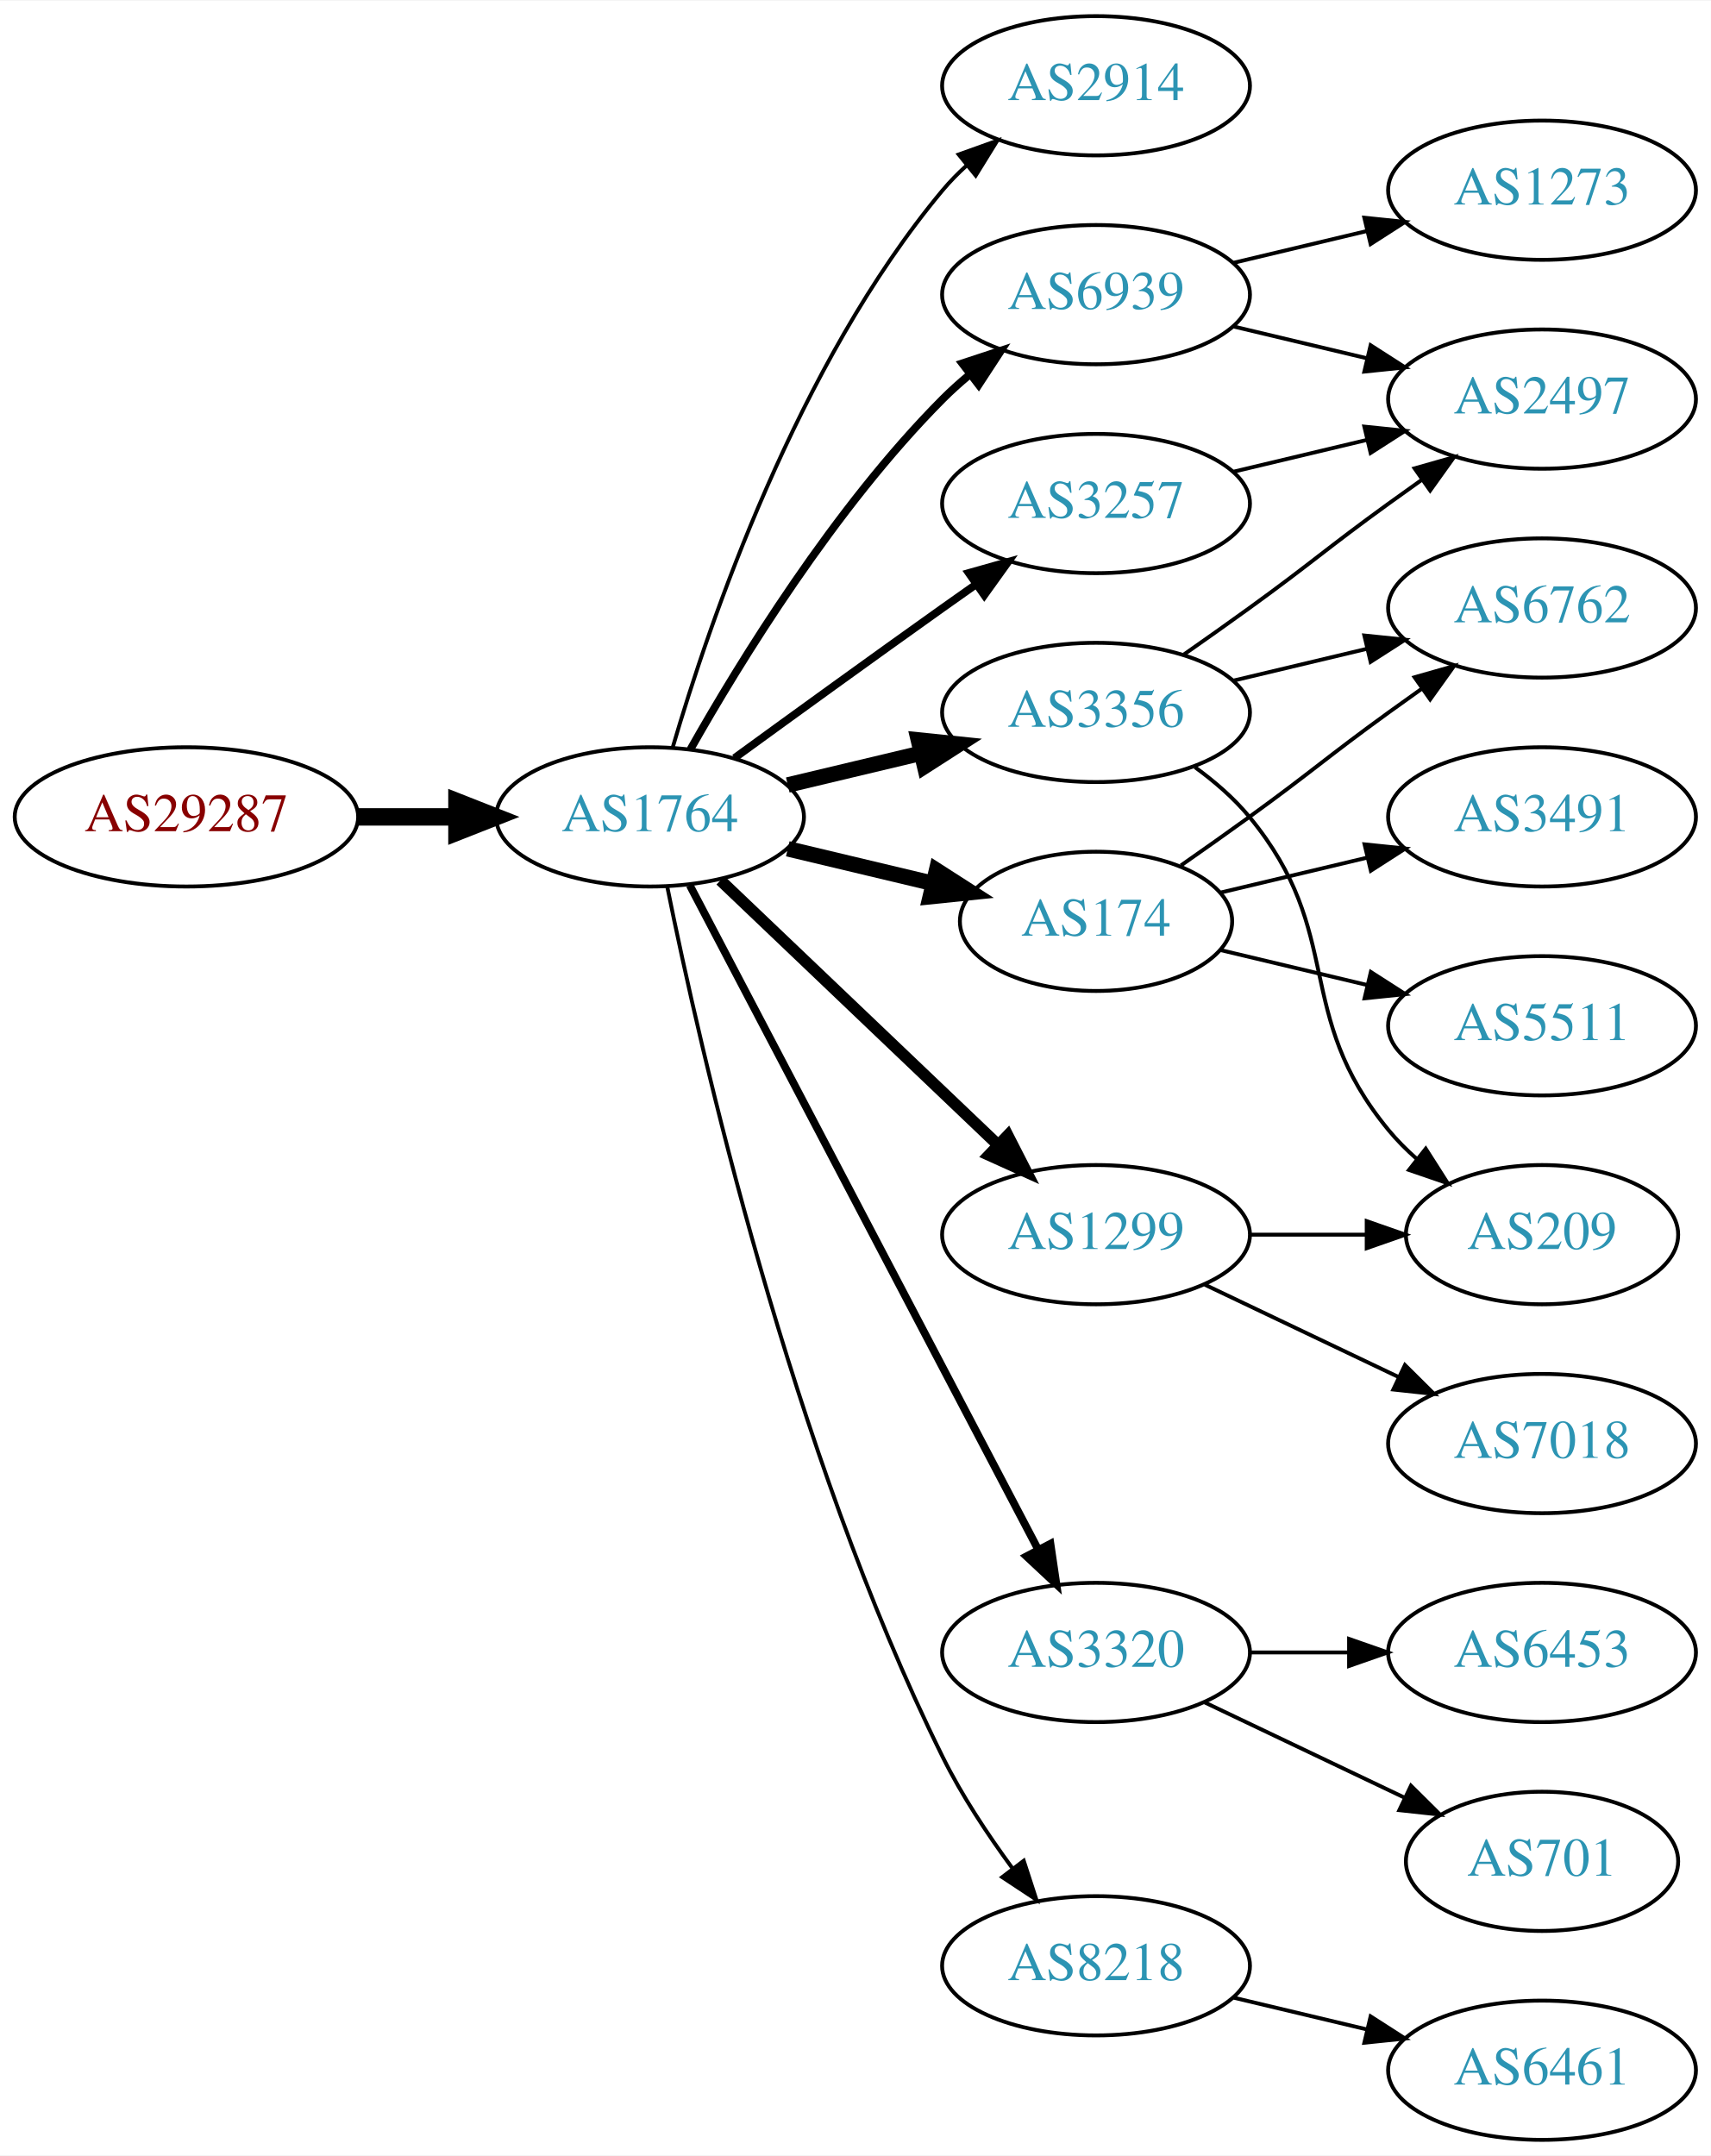
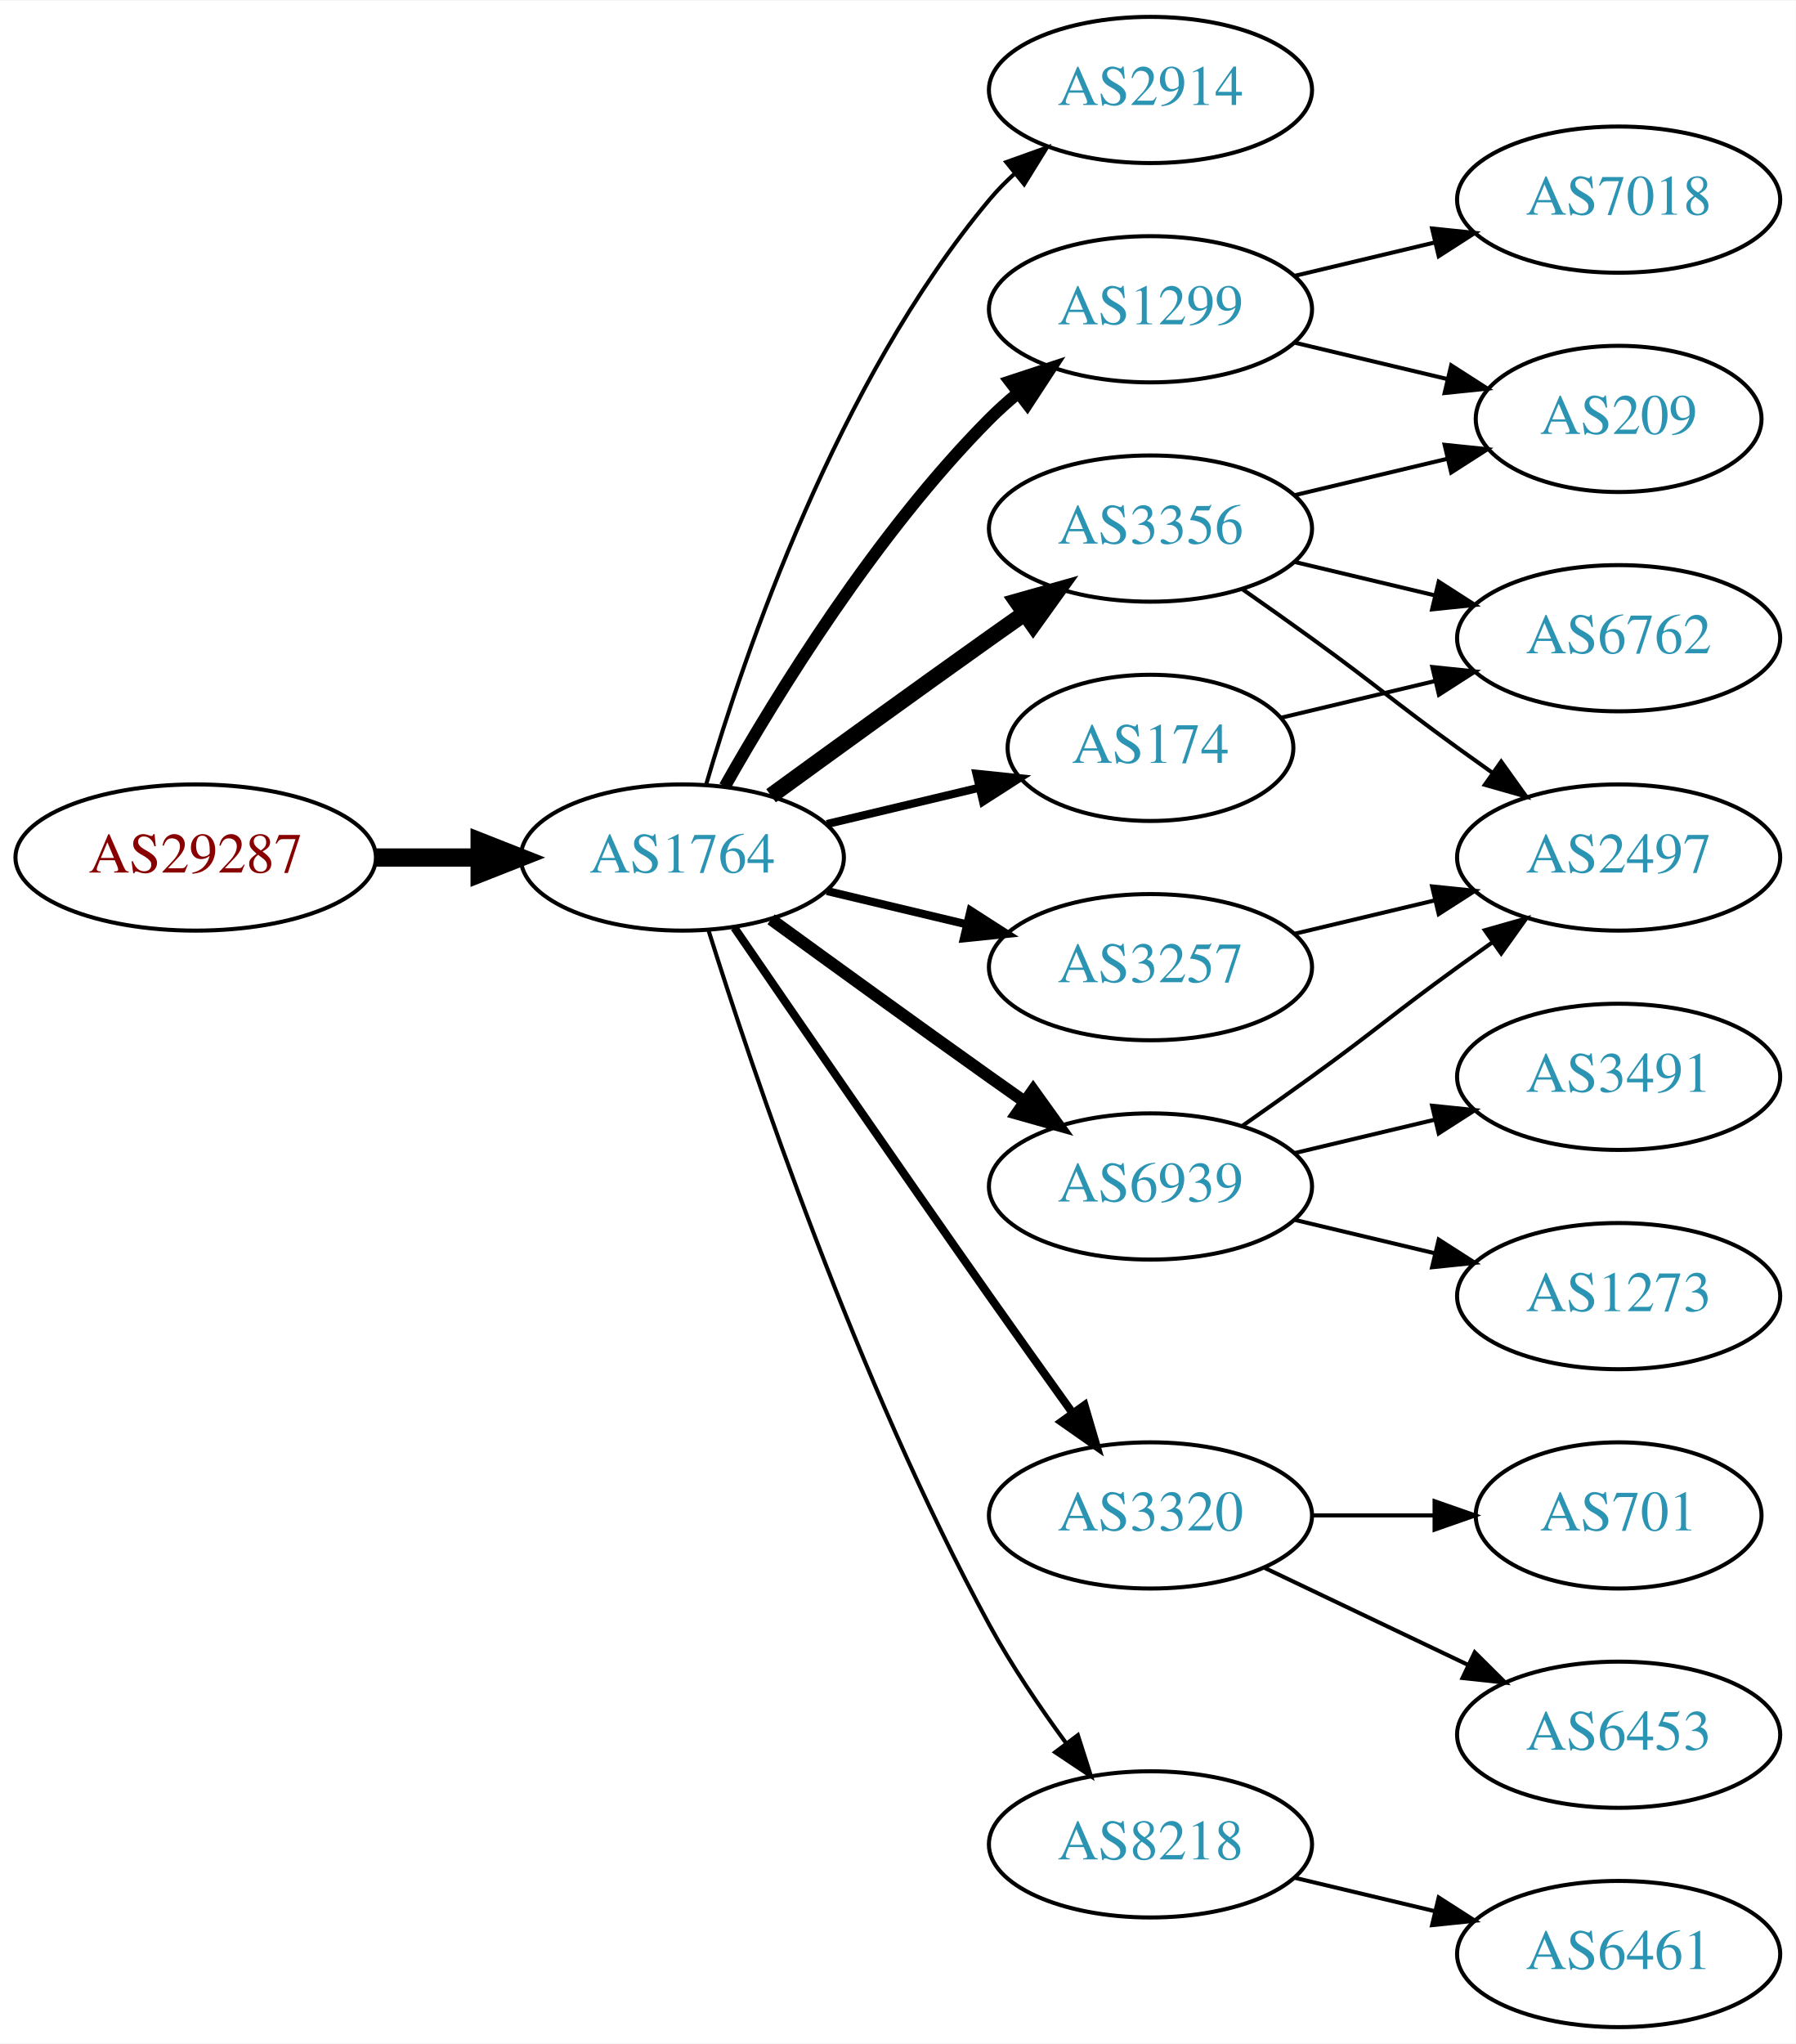
- <svg xmlns="http://www.w3.org/2000/svg" xmlns:xlink="http://www.w3.org/1999/xlink" width="442pt" height="557pt" viewBox="0.00 0.00 442.27 557.00">
-   <g id="graph0" class="graph" transform="scale(1 1) rotate(0) translate(4 553)">
-     <polygon fill="white" stroke="none" points="-4,4 -4,-553 438.271,-553 438.271,4 -4,4" />
+ <svg xmlns="http://www.w3.org/2000/svg" xmlns:xlink="http://www.w3.org/1999/xlink" width="442pt" height="503pt" viewBox="0.00 0.00 442.27 503.00">
+   <g id="graph0" class="graph" transform="scale(1 1) rotate(0) translate(4 499)">
+     <polygon fill="white" stroke="none" points="-4,4 -4,-499 438.271,-499 438.271,4 -4,4" />
    <g id="node1" class="node">
      <g id="a_node1">
        <a xlink:href="/asn/29287" xlink:title="AS29287 ~ Wien Energie [AT]">
-           <ellipse fill="#ffffff" stroke="black" cx="44.196" cy="-342" rx="44.393" ry="18" />
-           <text text-anchor="middle" x="44.196" y="-338.3" font-family="Times,serif" font-size="14.00" fill="#880000">AS29287</text>
+           <ellipse fill="#ffffff" stroke="black" cx="44.196" cy="-288" rx="44.393" ry="18" />
+           <text text-anchor="middle" x="44.196" y="-284.3" font-family="Times,serif" font-size="14.00" fill="#880000">AS29287</text>
        </a>
      </g>
    </g>
    <g id="node2" class="node">
      <g id="a_node2">
        <a xlink:href="/asn/1764" xlink:title="AS1764 ~ NEXTLAYER-AS [AT]">
-           <ellipse fill="#ffffff" stroke="black" cx="164.039" cy="-342" rx="39.794" ry="18" />
-           <text text-anchor="middle" x="164.039" y="-338.3" font-family="Times,serif" font-size="14.00" fill="#2c94b3">AS1764</text>
+           <ellipse fill="#ffffff" stroke="black" cx="164.039" cy="-288" rx="39.794" ry="18" />
+           <text text-anchor="middle" x="164.039" y="-284.3" font-family="Times,serif" font-size="14.00" fill="#2c94b3">AS1764</text>
        </a>
      </g>
    </g>
    <g id="edge1" class="edge">
-       <path fill="none" stroke="black" stroke-width="4.5" d="M88.407,-342C96.72,-342 105.482,-342 113.965,-342" />
-       <polygon fill="black" stroke="black" stroke-width="4.5" points="114.123,-345.938 124.123,-342 114.123,-338.063 114.123,-345.938" />
+       <path fill="none" stroke="black" stroke-width="4.5" d="M88.407,-288C96.72,-288 105.482,-288 113.965,-288" />
+       <polygon fill="black" stroke="black" stroke-width="4.5" points="114.123,-291.938 124.123,-288 114.123,-284.063 114.123,-291.938" />
    </g>
    <g id="node3" class="node">
      <g id="a_node3">
        <a xlink:href="/asn/2914" xlink:title="AS2914 ~ NTT America, Inc. [US]">
-           <ellipse fill="#ffffff" stroke="black" cx="279.332" cy="-531" rx="39.794" ry="18" />
-           <text text-anchor="middle" x="279.332" y="-527.3" font-family="Times,serif" font-size="14.00" fill="#2c94b3">AS2914</text>
+           <ellipse fill="#ffffff" stroke="black" cx="279.332" cy="-477" rx="39.794" ry="18" />
+           <text text-anchor="middle" x="279.332" y="-473.3" font-family="Times,serif" font-size="14.00" fill="#2c94b3">AS2914</text>
        </a>
      </g>
    </g>
    <g id="edge2" class="edge">
-       <path fill="none" stroke="black" d="M169.913,-360.002C179.227,-391.844 202.043,-458.981 239.685,-504 241.555,-506.237 243.654,-508.374 245.88,-510.396" />
-       <polygon fill="black" stroke="black" points="243.823,-513.234 253.799,-516.804 248.227,-507.793 243.823,-513.234" />
+       <path fill="none" stroke="black" d="M169.913,-306.002C179.227,-337.844 202.043,-404.981 239.685,-450 241.555,-452.237 243.654,-454.374 245.88,-456.396" />
+       <polygon fill="black" stroke="black" points="243.823,-459.234 253.799,-462.804 248.227,-453.793 243.823,-459.234" />
    </g>
    <g id="node4" class="node">
      <g id="a_node4">
-         <a xlink:href="/asn/6939" xlink:title="AS6939 ~ Hurricane Electric LLC [US]">
-           <ellipse fill="#ffffff" stroke="black" cx="279.332" cy="-477" rx="39.794" ry="18" />
-           <text text-anchor="middle" x="279.332" y="-473.3" font-family="Times,serif" font-size="14.00" fill="#2c94b3">AS6939</text>
-         </a>
-       </g>
-     </g>
-     <g id="edge3" class="edge">
-       <path fill="none" stroke="black" stroke-width="2" d="M174.498,-359.49C187.28,-382.096 211.712,-421.886 239.685,-450 241.796,-452.121 244.092,-454.188 246.477,-456.171" />
-       <polygon fill="black" stroke="black" stroke-width="2" points="244.73,-459.242 254.793,-462.556 248.993,-453.69 244.73,-459.242" />
-     </g>
-     <g id="node5" class="node">
-       <g id="a_node5">
        <a xlink:href="/asn/3356" xlink:title="AS3356 ~ Level 3 Parent, LLC [US]">
          <ellipse fill="#ffffff" stroke="black" cx="279.332" cy="-369" rx="39.794" ry="18" />
          <text text-anchor="middle" x="279.332" y="-365.3" font-family="Times,serif" font-size="14.00" fill="#2c94b3">AS3356</text>
        </a>
      </g>
    </g>
+     <g id="edge3" class="edge">
+       <path fill="none" stroke="black" stroke-width="4" d="M185.887,-303.222C200.821,-314.091 221.435,-329.025 239.685,-342 242.506,-344.005 245.449,-346.085 248.397,-348.159" />
+       <polygon fill="black" stroke="black" stroke-width="4" points="246.424,-351.05 256.621,-353.926 250.443,-345.319 246.424,-351.05" />
+     </g>
+     <g id="node5" class="node">
+       <g id="a_node5">
+         <a xlink:href="/asn/3320" xlink:title="AS3320 ~ DTAG [DE]">
+           <ellipse fill="#ffffff" stroke="black" cx="279.332" cy="-126" rx="39.794" ry="18" />
+           <text text-anchor="middle" x="279.332" y="-122.3" font-family="Times,serif" font-size="14.00" fill="#2c94b3">AS3320</text>
+         </a>
+       </g>
+     </g>
    <g id="edge4" class="edge">
-       <path fill="none" stroke="black" stroke-width="4" d="M199.646,-350.248C210.517,-352.838 222.671,-355.735 234.114,-358.462" />
-       <polygon fill="black" stroke="black" stroke-width="4" points="233.397,-361.889 243.936,-360.803 235.02,-355.08 233.397,-361.889" />
+       <path fill="none" stroke="black" stroke-width="2" d="M176.846,-270.731C191.489,-249.358 217.262,-211.88 239.685,-180 246.32,-170.567 253.67,-160.261 260.164,-151.205" />
+       <polygon fill="black" stroke="black" stroke-width="2" points="263.085,-153.138 266.076,-142.974 257.399,-149.054 263.085,-153.138" />
    </g>
    <g id="node6" class="node">
      <g id="a_node6">
-         <a xlink:href="/asn/3257" xlink:title="AS3257 ~ GTT [DE]">
+         <a xlink:href="/asn/1299" xlink:title="AS1299 ~ Telia Carrier [EU]">
          <ellipse fill="#ffffff" stroke="black" cx="279.332" cy="-423" rx="39.794" ry="18" />
-           <text text-anchor="middle" x="279.332" y="-419.3" font-family="Times,serif" font-size="14.00" fill="#2c94b3">AS3257</text>
+           <text text-anchor="middle" x="279.332" y="-419.3" font-family="Times,serif" font-size="14.00" fill="#2c94b3">AS1299</text>
        </a>
      </g>
    </g>
    <g id="edge5" class="edge">
-       <path fill="none" stroke="black" stroke-width="2" d="M185.887,-357.222C200.821,-368.091 221.435,-383.025 239.685,-396 242.506,-398.005 245.449,-400.085 248.397,-402.159" />
-       <polygon fill="black" stroke="black" stroke-width="2" points="246.424,-405.05 256.621,-407.926 250.443,-399.319 246.424,-405.05" />
+       <path fill="none" stroke="black" stroke-width="3" d="M174.498,-305.49C187.28,-328.096 211.712,-367.886 239.685,-396 241.796,-398.121 244.092,-400.188 246.477,-402.171" />
+       <polygon fill="black" stroke="black" stroke-width="3" points="244.73,-405.242 254.793,-408.556 248.993,-399.69 244.73,-405.242" />
    </g>
    <g id="node7" class="node">
      <g id="a_node7">
+         <a xlink:href="/asn/8218" xlink:title="AS8218 ~ legacy Neotelecoms [FR]">
+           <ellipse fill="#ffffff" stroke="black" cx="279.332" cy="-45" rx="39.794" ry="18" />
+           <text text-anchor="middle" x="279.332" y="-41.3" font-family="Times,serif" font-size="14.00" fill="#2c94b3">AS8218</text>
+         </a>
+       </g>
+     </g>
+     <g id="edge6" class="edge">
+       <path fill="none" stroke="black" d="M170.46,-270.159C181.231,-235.854 207.122,-158.797 239.685,-99 245.117,-89.026 252.091,-78.731 258.617,-69.84" />
+       <polygon fill="black" stroke="black" points="261.45,-71.895 264.67,-61.802 255.858,-67.684 261.45,-71.895" />
+     </g>
+     <g id="node8" class="node">
+       <g id="a_node8">
        <a xlink:href="/asn/174" xlink:title="AS174 ~ Cogent Communications [US]">
          <ellipse fill="#ffffff" stroke="black" cx="279.332" cy="-315" rx="35.194" ry="18" />
          <text text-anchor="middle" x="279.332" y="-311.3" font-family="Times,serif" font-size="14.00" fill="#2c94b3">AS174</text>
        </a>
      </g>
    </g>
-     <g id="edge6" class="edge">
-       <path fill="none" stroke="black" stroke-width="4" d="M199.646,-333.752C211.44,-330.942 224.745,-327.771 237.013,-324.847" />
-       <polygon fill="black" stroke="black" stroke-width="4" points="238.101,-328.186 247.018,-322.463 236.479,-321.376 238.101,-328.186" />
-     </g>
-     <g id="node8" class="node">
-       <g id="a_node8">
-         <a xlink:href="/asn/1299" xlink:title="AS1299 ~ Telia Carrier [EU]">
-           <ellipse fill="#ffffff" stroke="black" cx="279.332" cy="-234" rx="39.794" ry="18" />
-           <text text-anchor="middle" x="279.332" y="-230.3" font-family="Times,serif" font-size="14.00" fill="#2c94b3">AS1299</text>
-         </a>
-       </g>
-     </g>
    <g id="edge7" class="edge">
-       <path fill="none" stroke="black" stroke-width="3" d="M182.245,-325.597C201.321,-307.413 232.241,-277.937 253.838,-257.349" />
-       <polygon fill="black" stroke="black" stroke-width="3" points="256.511,-259.637 261.334,-250.203 251.681,-254.57 256.511,-259.637" />
+       <path fill="none" stroke="black" stroke-width="2" d="M199.646,-296.248C211.44,-299.058 224.745,-302.229 237.013,-305.153" />
+       <polygon fill="black" stroke="black" stroke-width="2" points="236.479,-308.624 247.018,-307.537 238.101,-301.814 236.479,-308.624" />
    </g>
    <g id="node9" class="node">
      <g id="a_node9">
-         <a xlink:href="/asn/3320" xlink:title="AS3320 ~ DTAG [DE]">
-           <ellipse fill="#ffffff" stroke="black" cx="279.332" cy="-126" rx="39.794" ry="18" />
-           <text text-anchor="middle" x="279.332" y="-122.3" font-family="Times,serif" font-size="14.00" fill="#2c94b3">AS3320</text>
+         <a xlink:href="/asn/6939" xlink:title="AS6939 ~ Hurricane Electric LLC [US]">
+           <ellipse fill="#ffffff" stroke="black" cx="279.332" cy="-207" rx="39.794" ry="18" />
+           <text text-anchor="middle" x="279.332" y="-203.3" font-family="Times,serif" font-size="14.00" fill="#2c94b3">AS6939</text>
        </a>
      </g>
    </g>
    <g id="edge8" class="edge">
-       <path fill="none" stroke="black" stroke-width="2" d="M174.31,-324.324C194.151,-286.495 240.829,-197.501 264.316,-152.722" />
-       <polygon fill="black" stroke="black" stroke-width="2" points="267.546,-154.099 269.091,-143.617 261.347,-150.848 267.546,-154.099" />
+       <path fill="none" stroke="black" stroke-width="3" d="M185.887,-272.778C200.821,-261.909 221.435,-246.975 239.685,-234 242.506,-231.995 245.449,-229.915 248.397,-227.841" />
+       <polygon fill="black" stroke="black" stroke-width="3" points="250.443,-230.681 256.621,-222.074 246.424,-224.95 250.443,-230.681" />
    </g>
    <g id="node10" class="node">
      <g id="a_node10">
-         <a xlink:href="/asn/8218" xlink:title="AS8218 ~ legacy Neotelecoms [FR]">
-           <ellipse fill="#ffffff" stroke="black" cx="279.332" cy="-45" rx="39.794" ry="18" />
-           <text text-anchor="middle" x="279.332" y="-41.3" font-family="Times,serif" font-size="14.00" fill="#2c94b3">AS8218</text>
+         <a xlink:href="/asn/3257" xlink:title="AS3257 ~ GTT [DE]">
+           <ellipse fill="#ffffff" stroke="black" cx="279.332" cy="-261" rx="39.794" ry="18" />
+           <text text-anchor="middle" x="279.332" y="-257.3" font-family="Times,serif" font-size="14.00" fill="#2c94b3">AS3257</text>
        </a>
      </g>
    </g>
    <g id="edge9" class="edge">
-       <path fill="none" stroke="black" d="M168.508,-323.871C176.877,-282.444 200.433,-178.304 239.685,-99 244.595,-89.081 251.257,-79.008 257.666,-70.29" />
-       <polygon fill="black" stroke="black" points="260.644,-72.157 263.918,-62.081 255.075,-67.916 260.644,-72.157" />
+       <path fill="none" stroke="black" stroke-width="2" d="M199.646,-279.752C210.517,-277.162 222.671,-274.265 234.114,-271.538" />
+       <polygon fill="black" stroke="black" stroke-width="2" points="235.02,-274.92 243.936,-269.197 233.397,-268.111 235.02,-274.92" />
+     </g>
+     <g id="node13" class="node">
+       <g id="a_node13">
+         <a xlink:href="/asn/209" xlink:title="AS209 ~ CenturyLink Communications, LLC [US]">
+           <ellipse fill="#ffffff" stroke="black" cx="394.625" cy="-396" rx="35.194" ry="18" />
+           <text text-anchor="middle" x="394.625" y="-392.3" font-family="Times,serif" font-size="14.00" fill="#2c94b3">AS209</text>
+         </a>
+       </g>
+     </g>
+     <g id="edge19" class="edge">
+       <path fill="none" stroke="black" d="M314.939,-377.248C326.733,-380.058 340.038,-383.229 352.306,-386.153" />
+       <polygon fill="black" stroke="black" points="351.772,-389.624 362.311,-388.537 353.394,-382.814 351.772,-389.624" />
+     </g>
+     <g id="node16" class="node">
+       <g id="a_node16">
+         <a xlink:href="/asn/2497" xlink:title="AS2497 ~ Internet Initiative Japan Inc. [JP]">
+           <ellipse fill="#ffffff" stroke="black" cx="394.625" cy="-288" rx="39.794" ry="18" />
+           <text text-anchor="middle" x="394.625" y="-284.3" font-family="Times,serif" font-size="14.00" fill="#2c94b3">AS2497</text>
+         </a>
+       </g>
+     </g>
+     <g id="edge21" class="edge">
+       <path fill="none" stroke="black" d="M302.089,-353.991C307.623,-350.121 313.542,-345.936 318.978,-342 335.178,-330.271 338.778,-326.729 354.978,-315 357.781,-312.971 360.712,-310.875 363.653,-308.79" />
+       <polygon fill="black" stroke="black" points="365.704,-311.627 371.868,-303.009 361.675,-305.903 365.704,-311.627" />
+     </g>
+     <g id="node19" class="node">
+       <g id="a_node19">
+         <a xlink:href="/asn/6762" xlink:title="AS6762 ~ TELECOM ITALIA SPARKLE S.p.A. [IT]">
+           <ellipse fill="#ffffff" stroke="black" cx="394.625" cy="-342" rx="39.794" ry="18" />
+           <text text-anchor="middle" x="394.625" y="-338.3" font-family="Times,serif" font-size="14.00" fill="#2c94b3">AS6762</text>
+         </a>
+       </g>
+     </g>
+     <g id="edge20" class="edge">
+       <path fill="none" stroke="black" d="M314.939,-360.752C325.81,-358.162 337.964,-355.265 349.407,-352.538" />
+       <polygon fill="black" stroke="black" points="350.313,-355.92 359.229,-350.197 348.69,-349.111 350.313,-355.92" />
    </g>
    <g id="node11" class="node">
      <g id="a_node11">
-         <a xlink:href="/asn/2497" xlink:title="AS2497 ~ Internet Initiative Japan Inc. [JP]">
-           <ellipse fill="#ffffff" stroke="black" cx="394.625" cy="-450" rx="39.794" ry="18" />
-           <text text-anchor="middle" x="394.625" y="-446.3" font-family="Times,serif" font-size="14.00" fill="#2c94b3">AS2497</text>
+         <a xlink:href="/asn/6453" xlink:title="AS6453 ~ TATA COMMUNICATIONS (AMERICA) INC [US]">
+           <ellipse fill="#ffffff" stroke="black" cx="394.625" cy="-72" rx="39.794" ry="18" />
+           <text text-anchor="middle" x="394.625" y="-68.3" font-family="Times,serif" font-size="14.00" fill="#2c94b3">AS6453</text>
        </a>
      </g>
    </g>
    <g id="edge10" class="edge">
-       <path fill="none" stroke="black" d="M314.939,-468.752C325.81,-466.162 337.964,-463.265 349.407,-460.538" />
-       <polygon fill="black" stroke="black" points="350.313,-463.92 359.229,-458.197 348.69,-457.111 350.313,-463.92" />
+       <path fill="none" stroke="black" d="M307.468,-113.066C322.462,-105.919 341.283,-96.948 357.506,-89.215" />
+       <polygon fill="black" stroke="black" points="359.188,-92.291 366.71,-84.829 356.177,-85.972 359.188,-92.291" />
    </g>
    <g id="node12" class="node">
      <g id="a_node12">
-         <a xlink:href="/asn/1273" xlink:title="AS1273 ~ Vodafone Group PLC [EU]">
-           <ellipse fill="#ffffff" stroke="black" cx="394.625" cy="-504" rx="39.794" ry="18" />
-           <text text-anchor="middle" x="394.625" y="-500.3" font-family="Times,serif" font-size="14.00" fill="#2c94b3">AS1273</text>
+         <a xlink:href="/asn/701" xlink:title="AS701 ~ UUNET [US]">
+           <ellipse fill="#ffffff" stroke="black" cx="394.625" cy="-126" rx="35.194" ry="18" />
+           <text text-anchor="middle" x="394.625" y="-122.3" font-family="Times,serif" font-size="14.00" fill="#2c94b3">AS701</text>
        </a>
      </g>
    </g>
    <g id="edge11" class="edge">
-       <path fill="none" stroke="black" d="M314.939,-485.248C325.81,-487.838 337.964,-490.735 349.407,-493.462" />
-       <polygon fill="black" stroke="black" points="348.69,-496.889 359.229,-495.803 350.313,-490.08 348.69,-496.889" />
-     </g>
-     <g id="edge19" class="edge">
-       <path fill="none" stroke="black" d="M302.089,-384.009C307.623,-387.879 313.542,-392.064 318.978,-396 335.178,-407.729 338.778,-411.271 354.978,-423 357.781,-425.029 360.712,-427.125 363.653,-429.21" />
-       <polygon fill="black" stroke="black" points="361.675,-432.097 371.868,-434.991 365.704,-426.373 361.675,-432.097" />
+       <path fill="none" stroke="black" d="M319.004,-126C328.709,-126 339.2,-126 349.163,-126" />
+       <polygon fill="black" stroke="black" points="349.299,-129.5 359.299,-126 349.299,-122.5 349.299,-129.5" />
+     </g>
+     <g id="edge12" class="edge">
+       <path fill="none" stroke="black" d="M314.939,-414.752C326.733,-411.942 340.038,-408.771 352.306,-405.847" />
+       <polygon fill="black" stroke="black" points="353.394,-409.186 362.311,-403.463 351.772,-402.376 353.394,-409.186" />
+     </g>
+     <g id="node14" class="node">
+       <g id="a_node14">
+         <a xlink:href="/asn/7018" xlink:title="AS7018 ~ AT&amp;T Services, Inc. [US]">
+           <ellipse fill="#ffffff" stroke="black" cx="394.625" cy="-450" rx="39.794" ry="18" />
+           <text text-anchor="middle" x="394.625" y="-446.3" font-family="Times,serif" font-size="14.00" fill="#2c94b3">AS7018</text>
+         </a>
+       </g>
+     </g>
+     <g id="edge13" class="edge">
+       <path fill="none" stroke="black" d="M314.939,-431.248C325.81,-433.838 337.964,-436.735 349.407,-439.462" />
+       <polygon fill="black" stroke="black" points="348.69,-442.889 359.229,-441.803 350.313,-436.08 348.69,-442.889" />
    </g>
    <g id="node15" class="node">
      <g id="a_node15">
-         <a xlink:href="/asn/6762" xlink:title="AS6762 ~ TELECOM ITALIA SPARKLE S.p.A. [IT]">
-           <ellipse fill="#ffffff" stroke="black" cx="394.625" cy="-396" rx="39.794" ry="18" />
-           <text text-anchor="middle" x="394.625" y="-392.3" font-family="Times,serif" font-size="14.00" fill="#2c94b3">AS6762</text>
-         </a>
-       </g>
-     </g>
-     <g id="edge20" class="edge">
-       <path fill="none" stroke="black" d="M314.939,-377.248C325.81,-379.838 337.964,-382.735 349.407,-385.462" />
-       <polygon fill="black" stroke="black" points="348.69,-388.889 359.229,-387.803 350.313,-382.08 348.69,-388.889" />
-     </g>
-     <g id="node17" class="node">
-       <g id="a_node17">
-         <a xlink:href="/asn/209" xlink:title="AS209 ~ CenturyLink Communications, LLC [US]">
-           <ellipse fill="#ffffff" stroke="black" cx="394.625" cy="-234" rx="35.194" ry="18" />
-           <text text-anchor="middle" x="394.625" y="-230.3" font-family="Times,serif" font-size="14.00" fill="#2c94b3">AS209</text>
-         </a>
-       </g>
-     </g>
-     <g id="edge18" class="edge">
-       <path fill="none" stroke="black" d="M304.912,-354.844C310.007,-351.128 315.02,-346.799 318.978,-342 344.043,-311.606 329.913,-291.394 354.978,-261 357.113,-258.411 359.556,-255.959 362.152,-253.666" />
-       <polygon fill="black" stroke="black" points="364.56,-256.225 370.251,-247.288 360.229,-250.725 364.56,-256.225" />
-     </g>
-     <g id="edge12" class="edge">
-       <path fill="none" stroke="black" d="M314.939,-431.248C325.81,-433.838 337.964,-436.735 349.407,-439.462" />
-       <polygon fill="black" stroke="black" points="348.69,-442.889 359.229,-441.803 350.313,-436.08 348.69,-442.889" />
-     </g>
-     <g id="node13" class="node">
-       <g id="a_node13">
-         <a xlink:href="/asn/3491" xlink:title="AS3491 ~ PCCW Global, Inc. [US]">
-           <ellipse fill="#ffffff" stroke="black" cx="394.625" cy="-342" rx="39.794" ry="18" />
-           <text text-anchor="middle" x="394.625" y="-338.3" font-family="Times,serif" font-size="14.00" fill="#2c94b3">AS3491</text>
-         </a>
-       </g>
-     </g>
-     <g id="edge13" class="edge">
-       <path fill="none" stroke="black" d="M311.589,-322.449C323.269,-325.233 336.765,-328.449 349.394,-331.459" />
-       <polygon fill="black" stroke="black" points="348.747,-334.903 359.286,-333.816 350.37,-328.093 348.747,-334.903" />
-     </g>
-     <g id="node14" class="node">
-       <g id="a_node14">
-         <a xlink:href="/asn/5511" xlink:title="AS5511 ~ Orange S.A. [FR]">
-           <ellipse fill="#ffffff" stroke="black" cx="394.625" cy="-288" rx="39.794" ry="18" />
-           <text text-anchor="middle" x="394.625" y="-284.3" font-family="Times,serif" font-size="14.00" fill="#2c94b3">AS5511</text>
-         </a>
-       </g>
-     </g>
-     <g id="edge14" class="edge">
-       <path fill="none" stroke="black" d="M311.589,-307.551C323.269,-304.767 336.765,-301.551 349.394,-298.541" />
-       <polygon fill="black" stroke="black" points="350.37,-301.907 359.286,-296.184 348.747,-295.097 350.37,-301.907" />
-     </g>
-     <g id="edge15" class="edge">
-       <path fill="none" stroke="black" d="M301.282,-329.445C307.044,-333.471 313.277,-337.872 318.978,-342 335.178,-353.729 338.778,-357.271 354.978,-369 357.781,-371.029 360.712,-373.125 363.653,-375.21" />
-       <polygon fill="black" stroke="black" points="361.675,-378.097 371.868,-380.991 365.704,-372.373 361.675,-378.097" />
-     </g>
-     <g id="node16" class="node">
-       <g id="a_node16">
-         <a xlink:href="/asn/7018" xlink:title="AS7018 ~ AT&amp;T Services, Inc. [US]">
-           <ellipse fill="#ffffff" stroke="black" cx="394.625" cy="-180" rx="39.794" ry="18" />
-           <text text-anchor="middle" x="394.625" y="-176.3" font-family="Times,serif" font-size="14.00" fill="#2c94b3">AS7018</text>
-         </a>
-       </g>
-     </g>
-     <g id="edge16" class="edge">
-       <path fill="none" stroke="black" d="M307.468,-221.066C322.462,-213.919 341.283,-204.948 357.506,-197.215" />
-       <polygon fill="black" stroke="black" points="359.188,-200.291 366.71,-192.829 356.177,-193.972 359.188,-200.291" />
-     </g>
-     <g id="edge17" class="edge">
-       <path fill="none" stroke="black" d="M319.004,-234C328.709,-234 339.2,-234 349.163,-234" />
-       <polygon fill="black" stroke="black" points="349.299,-237.5 359.299,-234 349.299,-230.5 349.299,-237.5" />
-     </g>
-     <g id="node18" class="node">
-       <g id="a_node18">
-         <a xlink:href="/asn/6453" xlink:title="AS6453 ~ TATA COMMUNICATIONS (AMERICA) INC [US]">
-           <ellipse fill="#ffffff" stroke="black" cx="394.625" cy="-126" rx="39.794" ry="18" />
-           <text text-anchor="middle" x="394.625" y="-122.3" font-family="Times,serif" font-size="14.00" fill="#2c94b3">AS6453</text>
-         </a>
-       </g>
-     </g>
-     <g id="edge21" class="edge">
-       <path fill="none" stroke="black" d="M319.004,-126C327.207,-126 335.971,-126 344.503,-126" />
-       <polygon fill="black" stroke="black" points="344.742,-129.5 354.742,-126 344.742,-122.5 344.742,-129.5" />
-     </g>
-     <g id="node19" class="node">
-       <g id="a_node19">
-         <a xlink:href="/asn/701" xlink:title="AS701 ~ UUNET [US]">
-           <ellipse fill="#ffffff" stroke="black" cx="394.625" cy="-72" rx="35.194" ry="18" />
-           <text text-anchor="middle" x="394.625" y="-68.3" font-family="Times,serif" font-size="14.00" fill="#2c94b3">AS701</text>
-         </a>
-       </g>
-     </g>
-     <g id="edge22" class="edge">
-       <path fill="none" stroke="black" d="M307.468,-113.066C322.9,-105.71 342.385,-96.423 358.92,-88.541" />
-       <polygon fill="black" stroke="black" points="360.741,-91.551 368.262,-84.089 357.729,-85.232 360.741,-91.551" />
-     </g>
-     <g id="node20" class="node">
-       <g id="a_node20">
        <a xlink:href="/asn/6461" xlink:title="AS6461 ~ Zayo Bandwidth [US]">
          <ellipse fill="#ffffff" stroke="black" cx="394.625" cy="-18" rx="39.794" ry="18" />
          <text text-anchor="middle" x="394.625" y="-14.3" font-family="Times,serif" font-size="14.00" fill="#2c94b3">AS6461</text>
        </a>
      </g>
    </g>
-     <g id="edge23" class="edge">
+     <g id="edge14" class="edge">
      <path fill="none" stroke="black" d="M314.939,-36.752C325.81,-34.162 337.964,-31.265 349.407,-28.538" />
      <polygon fill="black" stroke="black" points="350.313,-31.92 359.229,-26.197 348.69,-25.111 350.313,-31.92" />
    </g>
+     <g id="edge22" class="edge">
+       <path fill="none" stroke="black" d="M311.589,-322.449C323.269,-325.233 336.765,-328.449 349.394,-331.459" />
+       <polygon fill="black" stroke="black" points="348.747,-334.903 359.286,-333.816 350.37,-328.093 348.747,-334.903" />
+     </g>
+     <g id="edge15" class="edge">
+       <path fill="none" stroke="black" d="M302.089,-222.009C307.623,-225.879 313.542,-230.064 318.978,-234 335.178,-245.729 338.778,-249.271 354.978,-261 357.781,-263.029 360.712,-265.125 363.653,-267.21" />
+       <polygon fill="black" stroke="black" points="361.675,-270.097 371.868,-272.991 365.704,-264.373 361.675,-270.097" />
+     </g>
+     <g id="node17" class="node">
+       <g id="a_node17">
+         <a xlink:href="/asn/3491" xlink:title="AS3491 ~ PCCW Global, Inc. [US]">
+           <ellipse fill="#ffffff" stroke="black" cx="394.625" cy="-234" rx="39.794" ry="18" />
+           <text text-anchor="middle" x="394.625" y="-230.3" font-family="Times,serif" font-size="14.00" fill="#2c94b3">AS3491</text>
+         </a>
+       </g>
+     </g>
+     <g id="edge16" class="edge">
+       <path fill="none" stroke="black" d="M314.939,-215.248C325.81,-217.838 337.964,-220.735 349.407,-223.462" />
+       <polygon fill="black" stroke="black" points="348.69,-226.889 359.229,-225.803 350.313,-220.08 348.69,-226.889" />
+     </g>
+     <g id="node18" class="node">
+       <g id="a_node18">
+         <a xlink:href="/asn/1273" xlink:title="AS1273 ~ Vodafone Group PLC [EU]">
+           <ellipse fill="#ffffff" stroke="black" cx="394.625" cy="-180" rx="39.794" ry="18" />
+           <text text-anchor="middle" x="394.625" y="-176.3" font-family="Times,serif" font-size="14.00" fill="#2c94b3">AS1273</text>
+         </a>
+       </g>
+     </g>
+     <g id="edge17" class="edge">
+       <path fill="none" stroke="black" d="M314.939,-198.752C325.81,-196.162 337.964,-193.265 349.407,-190.538" />
+       <polygon fill="black" stroke="black" points="350.313,-193.92 359.229,-188.197 348.69,-187.111 350.313,-193.92" />
+     </g>
+     <g id="edge18" class="edge">
+       <path fill="none" stroke="black" d="M314.939,-269.248C325.81,-271.838 337.964,-274.735 349.407,-277.462" />
+       <polygon fill="black" stroke="black" points="348.69,-280.889 359.229,-279.803 350.313,-274.08 348.69,-280.889" />
+     </g>
  </g>
</svg>
